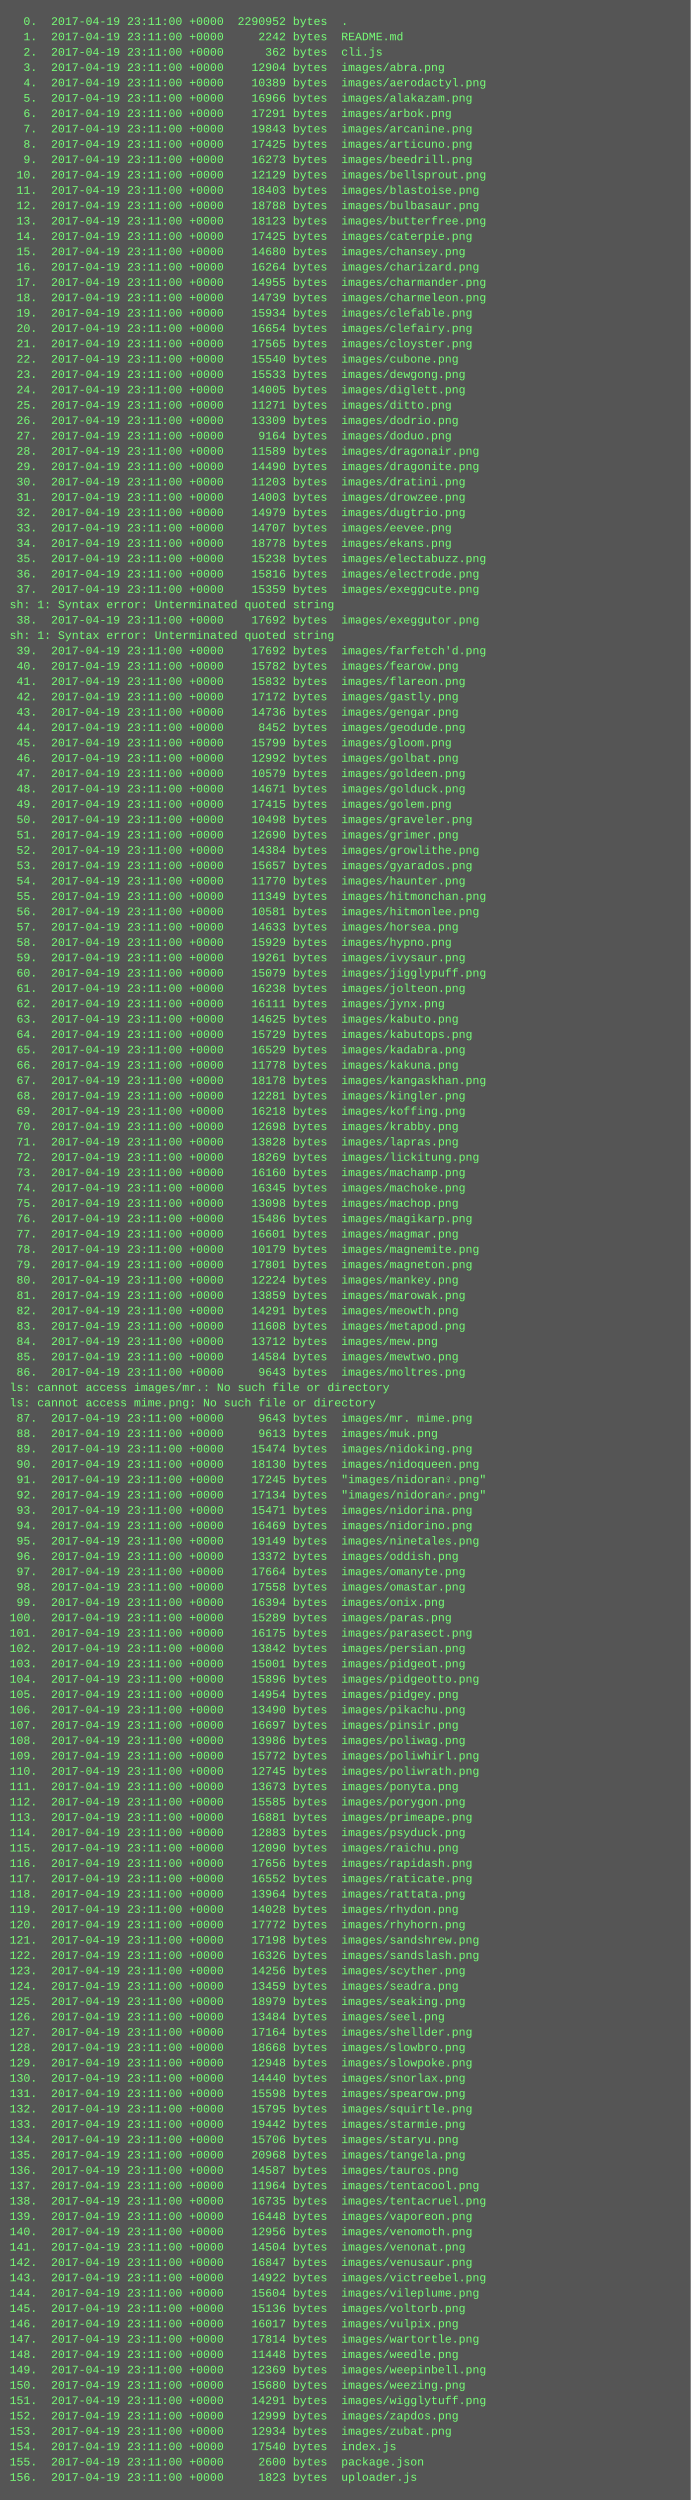
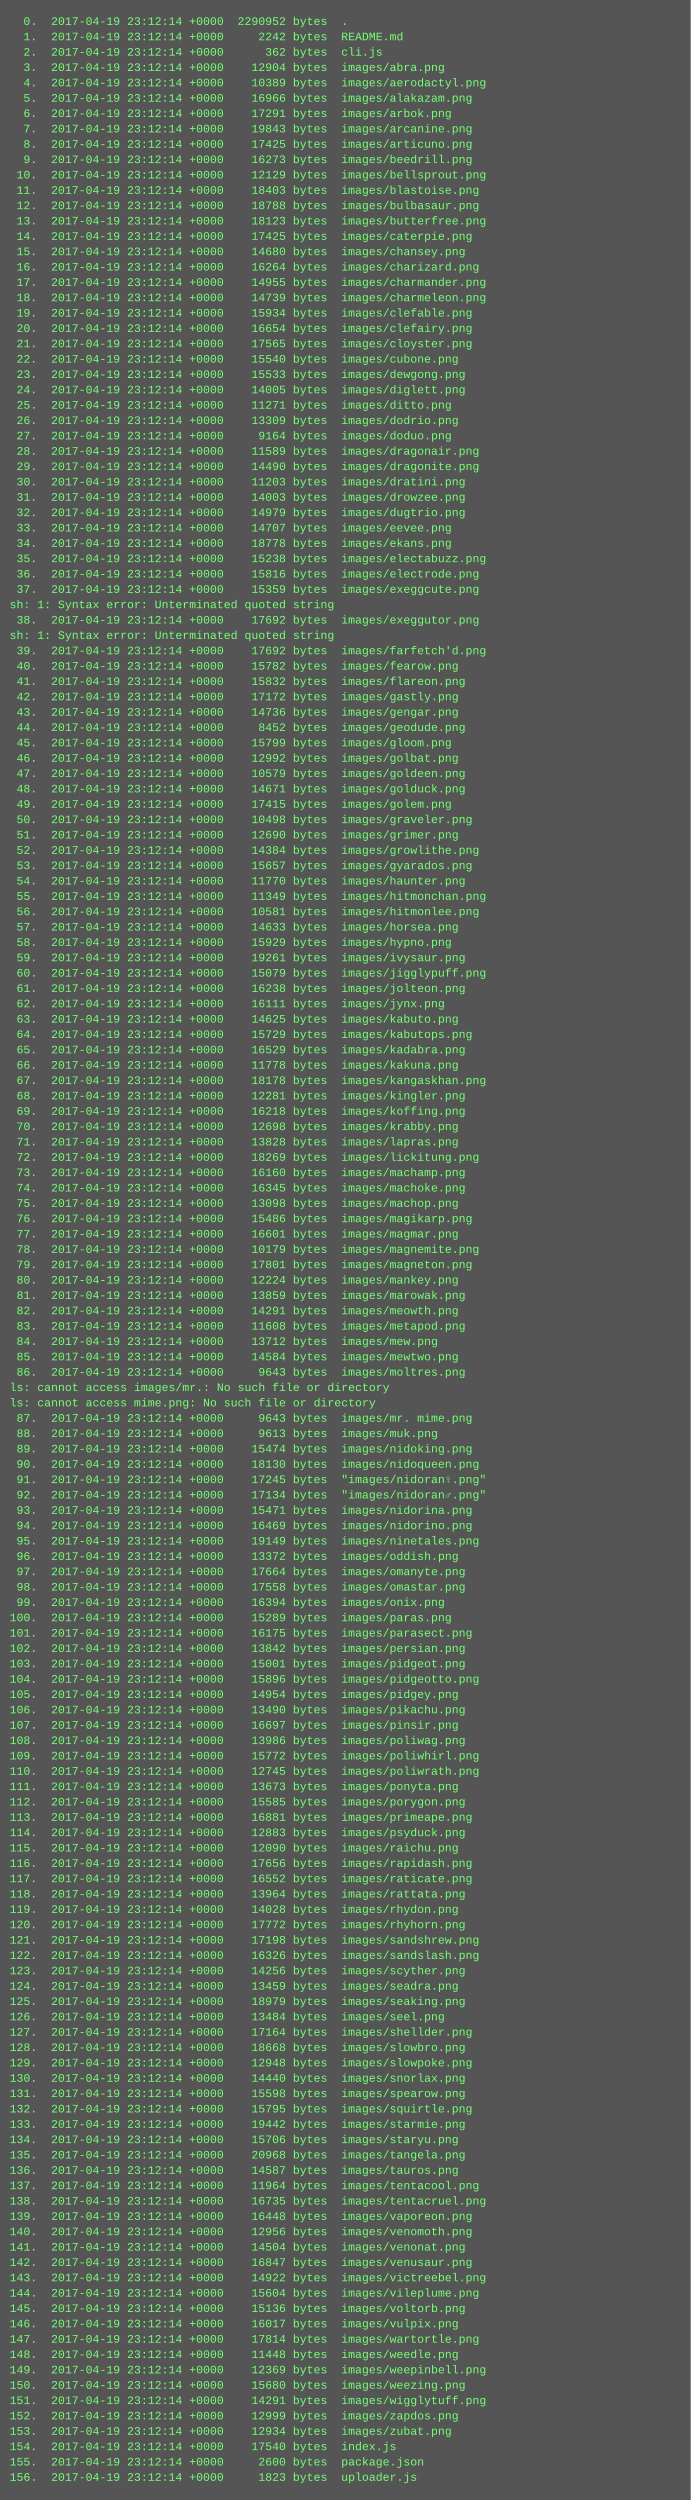
<svg xmlns="http://www.w3.org/2000/svg" height="2606" width="720">
  <rect height="2606" fill="#555" width="720" />
  <text fill="#7f7" font-family="Courier New" font-size="12" xml:space="preserve">
-     <tspan x="10" y="26">  0.  2017-04-19 23:11:00 +0000  2290952 bytes  .</tspan>
-     <tspan x="10" y="42">  1.  2017-04-19 23:11:00 +0000     2242 bytes  README.md</tspan>
-     <tspan x="10" y="58">  2.  2017-04-19 23:11:00 +0000      362 bytes  cli.js</tspan>
-     <tspan x="10" y="74">  3.  2017-04-19 23:11:00 +0000    12904 bytes  images/abra.png</tspan>
-     <tspan x="10" y="90">  4.  2017-04-19 23:11:00 +0000    10389 bytes  images/aerodactyl.png</tspan>
-     <tspan x="10" y="106">  5.  2017-04-19 23:11:00 +0000    16966 bytes  images/alakazam.png</tspan>
-     <tspan x="10" y="122">  6.  2017-04-19 23:11:00 +0000    17291 bytes  images/arbok.png</tspan>
-     <tspan x="10" y="138">  7.  2017-04-19 23:11:00 +0000    19843 bytes  images/arcanine.png</tspan>
-     <tspan x="10" y="154">  8.  2017-04-19 23:11:00 +0000    17425 bytes  images/articuno.png</tspan>
-     <tspan x="10" y="170">  9.  2017-04-19 23:11:00 +0000    16273 bytes  images/beedrill.png</tspan>
-     <tspan x="10" y="186"> 10.  2017-04-19 23:11:00 +0000    12129 bytes  images/bellsprout.png</tspan>
-     <tspan x="10" y="202"> 11.  2017-04-19 23:11:00 +0000    18403 bytes  images/blastoise.png</tspan>
-     <tspan x="10" y="218"> 12.  2017-04-19 23:11:00 +0000    18788 bytes  images/bulbasaur.png</tspan>
-     <tspan x="10" y="234"> 13.  2017-04-19 23:11:00 +0000    18123 bytes  images/butterfree.png</tspan>
-     <tspan x="10" y="250"> 14.  2017-04-19 23:11:00 +0000    17425 bytes  images/caterpie.png</tspan>
-     <tspan x="10" y="266"> 15.  2017-04-19 23:11:00 +0000    14680 bytes  images/chansey.png</tspan>
-     <tspan x="10" y="282"> 16.  2017-04-19 23:11:00 +0000    16264 bytes  images/charizard.png</tspan>
-     <tspan x="10" y="298"> 17.  2017-04-19 23:11:00 +0000    14955 bytes  images/charmander.png</tspan>
-     <tspan x="10" y="314"> 18.  2017-04-19 23:11:00 +0000    14739 bytes  images/charmeleon.png</tspan>
-     <tspan x="10" y="330"> 19.  2017-04-19 23:11:00 +0000    15934 bytes  images/clefable.png</tspan>
-     <tspan x="10" y="346"> 20.  2017-04-19 23:11:00 +0000    16654 bytes  images/clefairy.png</tspan>
-     <tspan x="10" y="362"> 21.  2017-04-19 23:11:00 +0000    17565 bytes  images/cloyster.png</tspan>
-     <tspan x="10" y="378"> 22.  2017-04-19 23:11:00 +0000    15540 bytes  images/cubone.png</tspan>
-     <tspan x="10" y="394"> 23.  2017-04-19 23:11:00 +0000    15533 bytes  images/dewgong.png</tspan>
-     <tspan x="10" y="410"> 24.  2017-04-19 23:11:00 +0000    14005 bytes  images/diglett.png</tspan>
-     <tspan x="10" y="426"> 25.  2017-04-19 23:11:00 +0000    11271 bytes  images/ditto.png</tspan>
-     <tspan x="10" y="442"> 26.  2017-04-19 23:11:00 +0000    13309 bytes  images/dodrio.png</tspan>
-     <tspan x="10" y="458"> 27.  2017-04-19 23:11:00 +0000     9164 bytes  images/doduo.png</tspan>
-     <tspan x="10" y="474"> 28.  2017-04-19 23:11:00 +0000    11589 bytes  images/dragonair.png</tspan>
-     <tspan x="10" y="490"> 29.  2017-04-19 23:11:00 +0000    14490 bytes  images/dragonite.png</tspan>
-     <tspan x="10" y="506"> 30.  2017-04-19 23:11:00 +0000    11203 bytes  images/dratini.png</tspan>
-     <tspan x="10" y="522"> 31.  2017-04-19 23:11:00 +0000    14003 bytes  images/drowzee.png</tspan>
-     <tspan x="10" y="538"> 32.  2017-04-19 23:11:00 +0000    14979 bytes  images/dugtrio.png</tspan>
-     <tspan x="10" y="554"> 33.  2017-04-19 23:11:00 +0000    14707 bytes  images/eevee.png</tspan>
-     <tspan x="10" y="570"> 34.  2017-04-19 23:11:00 +0000    18778 bytes  images/ekans.png</tspan>
-     <tspan x="10" y="586"> 35.  2017-04-19 23:11:00 +0000    15238 bytes  images/electabuzz.png</tspan>
-     <tspan x="10" y="602"> 36.  2017-04-19 23:11:00 +0000    15816 bytes  images/electrode.png</tspan>
-     <tspan x="10" y="618"> 37.  2017-04-19 23:11:00 +0000    15359 bytes  images/exeggcute.png</tspan>
+     <tspan x="10" y="26">  0.  2017-04-19 23:12:14 +0000  2290952 bytes  .</tspan>
+     <tspan x="10" y="42">  1.  2017-04-19 23:12:14 +0000     2242 bytes  README.md</tspan>
+     <tspan x="10" y="58">  2.  2017-04-19 23:12:14 +0000      362 bytes  cli.js</tspan>
+     <tspan x="10" y="74">  3.  2017-04-19 23:12:14 +0000    12904 bytes  images/abra.png</tspan>
+     <tspan x="10" y="90">  4.  2017-04-19 23:12:14 +0000    10389 bytes  images/aerodactyl.png</tspan>
+     <tspan x="10" y="106">  5.  2017-04-19 23:12:14 +0000    16966 bytes  images/alakazam.png</tspan>
+     <tspan x="10" y="122">  6.  2017-04-19 23:12:14 +0000    17291 bytes  images/arbok.png</tspan>
+     <tspan x="10" y="138">  7.  2017-04-19 23:12:14 +0000    19843 bytes  images/arcanine.png</tspan>
+     <tspan x="10" y="154">  8.  2017-04-19 23:12:14 +0000    17425 bytes  images/articuno.png</tspan>
+     <tspan x="10" y="170">  9.  2017-04-19 23:12:14 +0000    16273 bytes  images/beedrill.png</tspan>
+     <tspan x="10" y="186"> 10.  2017-04-19 23:12:14 +0000    12129 bytes  images/bellsprout.png</tspan>
+     <tspan x="10" y="202"> 11.  2017-04-19 23:12:14 +0000    18403 bytes  images/blastoise.png</tspan>
+     <tspan x="10" y="218"> 12.  2017-04-19 23:12:14 +0000    18788 bytes  images/bulbasaur.png</tspan>
+     <tspan x="10" y="234"> 13.  2017-04-19 23:12:14 +0000    18123 bytes  images/butterfree.png</tspan>
+     <tspan x="10" y="250"> 14.  2017-04-19 23:12:14 +0000    17425 bytes  images/caterpie.png</tspan>
+     <tspan x="10" y="266"> 15.  2017-04-19 23:12:14 +0000    14680 bytes  images/chansey.png</tspan>
+     <tspan x="10" y="282"> 16.  2017-04-19 23:12:14 +0000    16264 bytes  images/charizard.png</tspan>
+     <tspan x="10" y="298"> 17.  2017-04-19 23:12:14 +0000    14955 bytes  images/charmander.png</tspan>
+     <tspan x="10" y="314"> 18.  2017-04-19 23:12:14 +0000    14739 bytes  images/charmeleon.png</tspan>
+     <tspan x="10" y="330"> 19.  2017-04-19 23:12:14 +0000    15934 bytes  images/clefable.png</tspan>
+     <tspan x="10" y="346"> 20.  2017-04-19 23:12:14 +0000    16654 bytes  images/clefairy.png</tspan>
+     <tspan x="10" y="362"> 21.  2017-04-19 23:12:14 +0000    17565 bytes  images/cloyster.png</tspan>
+     <tspan x="10" y="378"> 22.  2017-04-19 23:12:14 +0000    15540 bytes  images/cubone.png</tspan>
+     <tspan x="10" y="394"> 23.  2017-04-19 23:12:14 +0000    15533 bytes  images/dewgong.png</tspan>
+     <tspan x="10" y="410"> 24.  2017-04-19 23:12:14 +0000    14005 bytes  images/diglett.png</tspan>
+     <tspan x="10" y="426"> 25.  2017-04-19 23:12:14 +0000    11271 bytes  images/ditto.png</tspan>
+     <tspan x="10" y="442"> 26.  2017-04-19 23:12:14 +0000    13309 bytes  images/dodrio.png</tspan>
+     <tspan x="10" y="458"> 27.  2017-04-19 23:12:14 +0000     9164 bytes  images/doduo.png</tspan>
+     <tspan x="10" y="474"> 28.  2017-04-19 23:12:14 +0000    11589 bytes  images/dragonair.png</tspan>
+     <tspan x="10" y="490"> 29.  2017-04-19 23:12:14 +0000    14490 bytes  images/dragonite.png</tspan>
+     <tspan x="10" y="506"> 30.  2017-04-19 23:12:14 +0000    11203 bytes  images/dratini.png</tspan>
+     <tspan x="10" y="522"> 31.  2017-04-19 23:12:14 +0000    14003 bytes  images/drowzee.png</tspan>
+     <tspan x="10" y="538"> 32.  2017-04-19 23:12:14 +0000    14979 bytes  images/dugtrio.png</tspan>
+     <tspan x="10" y="554"> 33.  2017-04-19 23:12:14 +0000    14707 bytes  images/eevee.png</tspan>
+     <tspan x="10" y="570"> 34.  2017-04-19 23:12:14 +0000    18778 bytes  images/ekans.png</tspan>
+     <tspan x="10" y="586"> 35.  2017-04-19 23:12:14 +0000    15238 bytes  images/electabuzz.png</tspan>
+     <tspan x="10" y="602"> 36.  2017-04-19 23:12:14 +0000    15816 bytes  images/electrode.png</tspan>
+     <tspan x="10" y="618"> 37.  2017-04-19 23:12:14 +0000    15359 bytes  images/exeggcute.png</tspan>
    <tspan x="10" y="634">sh: 1: Syntax error: Unterminated quoted string</tspan>
-     <tspan x="10" y="650"> 38.  2017-04-19 23:11:00 +0000    17692 bytes  images/exeggutor.png</tspan>
+     <tspan x="10" y="650"> 38.  2017-04-19 23:12:14 +0000    17692 bytes  images/exeggutor.png</tspan>
    <tspan x="10" y="666">sh: 1: Syntax error: Unterminated quoted string</tspan>
-     <tspan x="10" y="682"> 39.  2017-04-19 23:11:00 +0000    17692 bytes  images/farfetch'd.png</tspan>
-     <tspan x="10" y="698"> 40.  2017-04-19 23:11:00 +0000    15782 bytes  images/fearow.png</tspan>
-     <tspan x="10" y="714"> 41.  2017-04-19 23:11:00 +0000    15832 bytes  images/flareon.png</tspan>
-     <tspan x="10" y="730"> 42.  2017-04-19 23:11:00 +0000    17172 bytes  images/gastly.png</tspan>
-     <tspan x="10" y="746"> 43.  2017-04-19 23:11:00 +0000    14736 bytes  images/gengar.png</tspan>
-     <tspan x="10" y="762"> 44.  2017-04-19 23:11:00 +0000     8452 bytes  images/geodude.png</tspan>
-     <tspan x="10" y="778"> 45.  2017-04-19 23:11:00 +0000    15799 bytes  images/gloom.png</tspan>
-     <tspan x="10" y="794"> 46.  2017-04-19 23:11:00 +0000    12992 bytes  images/golbat.png</tspan>
-     <tspan x="10" y="810"> 47.  2017-04-19 23:11:00 +0000    10579 bytes  images/goldeen.png</tspan>
-     <tspan x="10" y="826"> 48.  2017-04-19 23:11:00 +0000    14671 bytes  images/golduck.png</tspan>
-     <tspan x="10" y="842"> 49.  2017-04-19 23:11:00 +0000    17415 bytes  images/golem.png</tspan>
-     <tspan x="10" y="858"> 50.  2017-04-19 23:11:00 +0000    10498 bytes  images/graveler.png</tspan>
-     <tspan x="10" y="874"> 51.  2017-04-19 23:11:00 +0000    12690 bytes  images/grimer.png</tspan>
-     <tspan x="10" y="890"> 52.  2017-04-19 23:11:00 +0000    14384 bytes  images/growlithe.png</tspan>
-     <tspan x="10" y="906"> 53.  2017-04-19 23:11:00 +0000    15657 bytes  images/gyarados.png</tspan>
-     <tspan x="10" y="922"> 54.  2017-04-19 23:11:00 +0000    11770 bytes  images/haunter.png</tspan>
-     <tspan x="10" y="938"> 55.  2017-04-19 23:11:00 +0000    11349 bytes  images/hitmonchan.png</tspan>
-     <tspan x="10" y="954"> 56.  2017-04-19 23:11:00 +0000    10581 bytes  images/hitmonlee.png</tspan>
-     <tspan x="10" y="970"> 57.  2017-04-19 23:11:00 +0000    14633 bytes  images/horsea.png</tspan>
-     <tspan x="10" y="986"> 58.  2017-04-19 23:11:00 +0000    15929 bytes  images/hypno.png</tspan>
-     <tspan x="10" y="1002"> 59.  2017-04-19 23:11:00 +0000    19261 bytes  images/ivysaur.png</tspan>
-     <tspan x="10" y="1018"> 60.  2017-04-19 23:11:00 +0000    15079 bytes  images/jigglypuff.png</tspan>
-     <tspan x="10" y="1034"> 61.  2017-04-19 23:11:00 +0000    16238 bytes  images/jolteon.png</tspan>
-     <tspan x="10" y="1050"> 62.  2017-04-19 23:11:00 +0000    16111 bytes  images/jynx.png</tspan>
-     <tspan x="10" y="1066"> 63.  2017-04-19 23:11:00 +0000    14625 bytes  images/kabuto.png</tspan>
-     <tspan x="10" y="1082"> 64.  2017-04-19 23:11:00 +0000    15729 bytes  images/kabutops.png</tspan>
-     <tspan x="10" y="1098"> 65.  2017-04-19 23:11:00 +0000    16529 bytes  images/kadabra.png</tspan>
-     <tspan x="10" y="1114"> 66.  2017-04-19 23:11:00 +0000    11778 bytes  images/kakuna.png</tspan>
-     <tspan x="10" y="1130"> 67.  2017-04-19 23:11:00 +0000    18178 bytes  images/kangaskhan.png</tspan>
-     <tspan x="10" y="1146"> 68.  2017-04-19 23:11:00 +0000    12281 bytes  images/kingler.png</tspan>
-     <tspan x="10" y="1162"> 69.  2017-04-19 23:11:00 +0000    16218 bytes  images/koffing.png</tspan>
-     <tspan x="10" y="1178"> 70.  2017-04-19 23:11:00 +0000    12698 bytes  images/krabby.png</tspan>
-     <tspan x="10" y="1194"> 71.  2017-04-19 23:11:00 +0000    13828 bytes  images/lapras.png</tspan>
-     <tspan x="10" y="1210"> 72.  2017-04-19 23:11:00 +0000    18269 bytes  images/lickitung.png</tspan>
-     <tspan x="10" y="1226"> 73.  2017-04-19 23:11:00 +0000    16160 bytes  images/machamp.png</tspan>
-     <tspan x="10" y="1242"> 74.  2017-04-19 23:11:00 +0000    16345 bytes  images/machoke.png</tspan>
-     <tspan x="10" y="1258"> 75.  2017-04-19 23:11:00 +0000    13098 bytes  images/machop.png</tspan>
-     <tspan x="10" y="1274"> 76.  2017-04-19 23:11:00 +0000    15486 bytes  images/magikarp.png</tspan>
-     <tspan x="10" y="1290"> 77.  2017-04-19 23:11:00 +0000    16601 bytes  images/magmar.png</tspan>
-     <tspan x="10" y="1306"> 78.  2017-04-19 23:11:00 +0000    10179 bytes  images/magnemite.png</tspan>
-     <tspan x="10" y="1322"> 79.  2017-04-19 23:11:00 +0000    17801 bytes  images/magneton.png</tspan>
-     <tspan x="10" y="1338"> 80.  2017-04-19 23:11:00 +0000    12224 bytes  images/mankey.png</tspan>
-     <tspan x="10" y="1354"> 81.  2017-04-19 23:11:00 +0000    13859 bytes  images/marowak.png</tspan>
-     <tspan x="10" y="1370"> 82.  2017-04-19 23:11:00 +0000    14291 bytes  images/meowth.png</tspan>
-     <tspan x="10" y="1386"> 83.  2017-04-19 23:11:00 +0000    11608 bytes  images/metapod.png</tspan>
-     <tspan x="10" y="1402"> 84.  2017-04-19 23:11:00 +0000    13712 bytes  images/mew.png</tspan>
-     <tspan x="10" y="1418"> 85.  2017-04-19 23:11:00 +0000    14584 bytes  images/mewtwo.png</tspan>
-     <tspan x="10" y="1434"> 86.  2017-04-19 23:11:00 +0000     9643 bytes  images/moltres.png</tspan>
+     <tspan x="10" y="682"> 39.  2017-04-19 23:12:14 +0000    17692 bytes  images/farfetch'd.png</tspan>
+     <tspan x="10" y="698"> 40.  2017-04-19 23:12:14 +0000    15782 bytes  images/fearow.png</tspan>
+     <tspan x="10" y="714"> 41.  2017-04-19 23:12:14 +0000    15832 bytes  images/flareon.png</tspan>
+     <tspan x="10" y="730"> 42.  2017-04-19 23:12:14 +0000    17172 bytes  images/gastly.png</tspan>
+     <tspan x="10" y="746"> 43.  2017-04-19 23:12:14 +0000    14736 bytes  images/gengar.png</tspan>
+     <tspan x="10" y="762"> 44.  2017-04-19 23:12:14 +0000     8452 bytes  images/geodude.png</tspan>
+     <tspan x="10" y="778"> 45.  2017-04-19 23:12:14 +0000    15799 bytes  images/gloom.png</tspan>
+     <tspan x="10" y="794"> 46.  2017-04-19 23:12:14 +0000    12992 bytes  images/golbat.png</tspan>
+     <tspan x="10" y="810"> 47.  2017-04-19 23:12:14 +0000    10579 bytes  images/goldeen.png</tspan>
+     <tspan x="10" y="826"> 48.  2017-04-19 23:12:14 +0000    14671 bytes  images/golduck.png</tspan>
+     <tspan x="10" y="842"> 49.  2017-04-19 23:12:14 +0000    17415 bytes  images/golem.png</tspan>
+     <tspan x="10" y="858"> 50.  2017-04-19 23:12:14 +0000    10498 bytes  images/graveler.png</tspan>
+     <tspan x="10" y="874"> 51.  2017-04-19 23:12:14 +0000    12690 bytes  images/grimer.png</tspan>
+     <tspan x="10" y="890"> 52.  2017-04-19 23:12:14 +0000    14384 bytes  images/growlithe.png</tspan>
+     <tspan x="10" y="906"> 53.  2017-04-19 23:12:14 +0000    15657 bytes  images/gyarados.png</tspan>
+     <tspan x="10" y="922"> 54.  2017-04-19 23:12:14 +0000    11770 bytes  images/haunter.png</tspan>
+     <tspan x="10" y="938"> 55.  2017-04-19 23:12:14 +0000    11349 bytes  images/hitmonchan.png</tspan>
+     <tspan x="10" y="954"> 56.  2017-04-19 23:12:14 +0000    10581 bytes  images/hitmonlee.png</tspan>
+     <tspan x="10" y="970"> 57.  2017-04-19 23:12:14 +0000    14633 bytes  images/horsea.png</tspan>
+     <tspan x="10" y="986"> 58.  2017-04-19 23:12:14 +0000    15929 bytes  images/hypno.png</tspan>
+     <tspan x="10" y="1002"> 59.  2017-04-19 23:12:14 +0000    19261 bytes  images/ivysaur.png</tspan>
+     <tspan x="10" y="1018"> 60.  2017-04-19 23:12:14 +0000    15079 bytes  images/jigglypuff.png</tspan>
+     <tspan x="10" y="1034"> 61.  2017-04-19 23:12:14 +0000    16238 bytes  images/jolteon.png</tspan>
+     <tspan x="10" y="1050"> 62.  2017-04-19 23:12:14 +0000    16111 bytes  images/jynx.png</tspan>
+     <tspan x="10" y="1066"> 63.  2017-04-19 23:12:14 +0000    14625 bytes  images/kabuto.png</tspan>
+     <tspan x="10" y="1082"> 64.  2017-04-19 23:12:14 +0000    15729 bytes  images/kabutops.png</tspan>
+     <tspan x="10" y="1098"> 65.  2017-04-19 23:12:14 +0000    16529 bytes  images/kadabra.png</tspan>
+     <tspan x="10" y="1114"> 66.  2017-04-19 23:12:14 +0000    11778 bytes  images/kakuna.png</tspan>
+     <tspan x="10" y="1130"> 67.  2017-04-19 23:12:14 +0000    18178 bytes  images/kangaskhan.png</tspan>
+     <tspan x="10" y="1146"> 68.  2017-04-19 23:12:14 +0000    12281 bytes  images/kingler.png</tspan>
+     <tspan x="10" y="1162"> 69.  2017-04-19 23:12:14 +0000    16218 bytes  images/koffing.png</tspan>
+     <tspan x="10" y="1178"> 70.  2017-04-19 23:12:14 +0000    12698 bytes  images/krabby.png</tspan>
+     <tspan x="10" y="1194"> 71.  2017-04-19 23:12:14 +0000    13828 bytes  images/lapras.png</tspan>
+     <tspan x="10" y="1210"> 72.  2017-04-19 23:12:14 +0000    18269 bytes  images/lickitung.png</tspan>
+     <tspan x="10" y="1226"> 73.  2017-04-19 23:12:14 +0000    16160 bytes  images/machamp.png</tspan>
+     <tspan x="10" y="1242"> 74.  2017-04-19 23:12:14 +0000    16345 bytes  images/machoke.png</tspan>
+     <tspan x="10" y="1258"> 75.  2017-04-19 23:12:14 +0000    13098 bytes  images/machop.png</tspan>
+     <tspan x="10" y="1274"> 76.  2017-04-19 23:12:14 +0000    15486 bytes  images/magikarp.png</tspan>
+     <tspan x="10" y="1290"> 77.  2017-04-19 23:12:14 +0000    16601 bytes  images/magmar.png</tspan>
+     <tspan x="10" y="1306"> 78.  2017-04-19 23:12:14 +0000    10179 bytes  images/magnemite.png</tspan>
+     <tspan x="10" y="1322"> 79.  2017-04-19 23:12:14 +0000    17801 bytes  images/magneton.png</tspan>
+     <tspan x="10" y="1338"> 80.  2017-04-19 23:12:14 +0000    12224 bytes  images/mankey.png</tspan>
+     <tspan x="10" y="1354"> 81.  2017-04-19 23:12:14 +0000    13859 bytes  images/marowak.png</tspan>
+     <tspan x="10" y="1370"> 82.  2017-04-19 23:12:14 +0000    14291 bytes  images/meowth.png</tspan>
+     <tspan x="10" y="1386"> 83.  2017-04-19 23:12:14 +0000    11608 bytes  images/metapod.png</tspan>
+     <tspan x="10" y="1402"> 84.  2017-04-19 23:12:14 +0000    13712 bytes  images/mew.png</tspan>
+     <tspan x="10" y="1418"> 85.  2017-04-19 23:12:14 +0000    14584 bytes  images/mewtwo.png</tspan>
+     <tspan x="10" y="1434"> 86.  2017-04-19 23:12:14 +0000     9643 bytes  images/moltres.png</tspan>
    <tspan x="10" y="1450">ls: cannot access images/mr.: No such file or directory</tspan>
    <tspan x="10" y="1466">ls: cannot access mime.png: No such file or directory</tspan>
-     <tspan x="10" y="1482"> 87.  2017-04-19 23:11:00 +0000     9643 bytes  images/mr. mime.png</tspan>
-     <tspan x="10" y="1498"> 88.  2017-04-19 23:11:00 +0000     9613 bytes  images/muk.png</tspan>
-     <tspan x="10" y="1514"> 89.  2017-04-19 23:11:00 +0000    15474 bytes  images/nidoking.png</tspan>
-     <tspan x="10" y="1530"> 90.  2017-04-19 23:11:00 +0000    18130 bytes  images/nidoqueen.png</tspan>
-     <tspan x="10" y="1546"> 91.  2017-04-19 23:11:00 +0000    17245 bytes  "images/nidoran♀.png"</tspan>
-     <tspan x="10" y="1562"> 92.  2017-04-19 23:11:00 +0000    17134 bytes  "images/nidoran♂.png"</tspan>
-     <tspan x="10" y="1578"> 93.  2017-04-19 23:11:00 +0000    15471 bytes  images/nidorina.png</tspan>
-     <tspan x="10" y="1594"> 94.  2017-04-19 23:11:00 +0000    16469 bytes  images/nidorino.png</tspan>
-     <tspan x="10" y="1610"> 95.  2017-04-19 23:11:00 +0000    19149 bytes  images/ninetales.png</tspan>
-     <tspan x="10" y="1626"> 96.  2017-04-19 23:11:00 +0000    13372 bytes  images/oddish.png</tspan>
-     <tspan x="10" y="1642"> 97.  2017-04-19 23:11:00 +0000    17664 bytes  images/omanyte.png</tspan>
-     <tspan x="10" y="1658"> 98.  2017-04-19 23:11:00 +0000    17558 bytes  images/omastar.png</tspan>
-     <tspan x="10" y="1674"> 99.  2017-04-19 23:11:00 +0000    16394 bytes  images/onix.png</tspan>
-     <tspan x="10" y="1690">100.  2017-04-19 23:11:00 +0000    15289 bytes  images/paras.png</tspan>
-     <tspan x="10" y="1706">101.  2017-04-19 23:11:00 +0000    16175 bytes  images/parasect.png</tspan>
-     <tspan x="10" y="1722">102.  2017-04-19 23:11:00 +0000    13842 bytes  images/persian.png</tspan>
-     <tspan x="10" y="1738">103.  2017-04-19 23:11:00 +0000    15001 bytes  images/pidgeot.png</tspan>
-     <tspan x="10" y="1754">104.  2017-04-19 23:11:00 +0000    15896 bytes  images/pidgeotto.png</tspan>
-     <tspan x="10" y="1770">105.  2017-04-19 23:11:00 +0000    14954 bytes  images/pidgey.png</tspan>
-     <tspan x="10" y="1786">106.  2017-04-19 23:11:00 +0000    13490 bytes  images/pikachu.png</tspan>
-     <tspan x="10" y="1802">107.  2017-04-19 23:11:00 +0000    16697 bytes  images/pinsir.png</tspan>
-     <tspan x="10" y="1818">108.  2017-04-19 23:11:00 +0000    13986 bytes  images/poliwag.png</tspan>
-     <tspan x="10" y="1834">109.  2017-04-19 23:11:00 +0000    15772 bytes  images/poliwhirl.png</tspan>
-     <tspan x="10" y="1850">110.  2017-04-19 23:11:00 +0000    12745 bytes  images/poliwrath.png</tspan>
-     <tspan x="10" y="1866">111.  2017-04-19 23:11:00 +0000    13673 bytes  images/ponyta.png</tspan>
-     <tspan x="10" y="1882">112.  2017-04-19 23:11:00 +0000    15585 bytes  images/porygon.png</tspan>
-     <tspan x="10" y="1898">113.  2017-04-19 23:11:00 +0000    16881 bytes  images/primeape.png</tspan>
-     <tspan x="10" y="1914">114.  2017-04-19 23:11:00 +0000    12883 bytes  images/psyduck.png</tspan>
-     <tspan x="10" y="1930">115.  2017-04-19 23:11:00 +0000    12090 bytes  images/raichu.png</tspan>
-     <tspan x="10" y="1946">116.  2017-04-19 23:11:00 +0000    17656 bytes  images/rapidash.png</tspan>
-     <tspan x="10" y="1962">117.  2017-04-19 23:11:00 +0000    16552 bytes  images/raticate.png</tspan>
-     <tspan x="10" y="1978">118.  2017-04-19 23:11:00 +0000    13964 bytes  images/rattata.png</tspan>
-     <tspan x="10" y="1994">119.  2017-04-19 23:11:00 +0000    14028 bytes  images/rhydon.png</tspan>
-     <tspan x="10" y="2010">120.  2017-04-19 23:11:00 +0000    17772 bytes  images/rhyhorn.png</tspan>
-     <tspan x="10" y="2026">121.  2017-04-19 23:11:00 +0000    17198 bytes  images/sandshrew.png</tspan>
-     <tspan x="10" y="2042">122.  2017-04-19 23:11:00 +0000    16326 bytes  images/sandslash.png</tspan>
-     <tspan x="10" y="2058">123.  2017-04-19 23:11:00 +0000    14256 bytes  images/scyther.png</tspan>
-     <tspan x="10" y="2074">124.  2017-04-19 23:11:00 +0000    13459 bytes  images/seadra.png</tspan>
-     <tspan x="10" y="2090">125.  2017-04-19 23:11:00 +0000    18979 bytes  images/seaking.png</tspan>
-     <tspan x="10" y="2106">126.  2017-04-19 23:11:00 +0000    13484 bytes  images/seel.png</tspan>
-     <tspan x="10" y="2122">127.  2017-04-19 23:11:00 +0000    17164 bytes  images/shellder.png</tspan>
-     <tspan x="10" y="2138">128.  2017-04-19 23:11:00 +0000    18668 bytes  images/slowbro.png</tspan>
-     <tspan x="10" y="2154">129.  2017-04-19 23:11:00 +0000    12948 bytes  images/slowpoke.png</tspan>
-     <tspan x="10" y="2170">130.  2017-04-19 23:11:00 +0000    14440 bytes  images/snorlax.png</tspan>
-     <tspan x="10" y="2186">131.  2017-04-19 23:11:00 +0000    15598 bytes  images/spearow.png</tspan>
-     <tspan x="10" y="2202">132.  2017-04-19 23:11:00 +0000    15795 bytes  images/squirtle.png</tspan>
-     <tspan x="10" y="2218">133.  2017-04-19 23:11:00 +0000    19442 bytes  images/starmie.png</tspan>
-     <tspan x="10" y="2234">134.  2017-04-19 23:11:00 +0000    15706 bytes  images/staryu.png</tspan>
-     <tspan x="10" y="2250">135.  2017-04-19 23:11:00 +0000    20968 bytes  images/tangela.png</tspan>
-     <tspan x="10" y="2266">136.  2017-04-19 23:11:00 +0000    14587 bytes  images/tauros.png</tspan>
-     <tspan x="10" y="2282">137.  2017-04-19 23:11:00 +0000    11964 bytes  images/tentacool.png</tspan>
-     <tspan x="10" y="2298">138.  2017-04-19 23:11:00 +0000    16735 bytes  images/tentacruel.png</tspan>
-     <tspan x="10" y="2314">139.  2017-04-19 23:11:00 +0000    16448 bytes  images/vaporeon.png</tspan>
-     <tspan x="10" y="2330">140.  2017-04-19 23:11:00 +0000    12956 bytes  images/venomoth.png</tspan>
-     <tspan x="10" y="2346">141.  2017-04-19 23:11:00 +0000    14504 bytes  images/venonat.png</tspan>
-     <tspan x="10" y="2362">142.  2017-04-19 23:11:00 +0000    16847 bytes  images/venusaur.png</tspan>
-     <tspan x="10" y="2378">143.  2017-04-19 23:11:00 +0000    14922 bytes  images/victreebel.png</tspan>
-     <tspan x="10" y="2394">144.  2017-04-19 23:11:00 +0000    15604 bytes  images/vileplume.png</tspan>
-     <tspan x="10" y="2410">145.  2017-04-19 23:11:00 +0000    15136 bytes  images/voltorb.png</tspan>
-     <tspan x="10" y="2426">146.  2017-04-19 23:11:00 +0000    16017 bytes  images/vulpix.png</tspan>
-     <tspan x="10" y="2442">147.  2017-04-19 23:11:00 +0000    17814 bytes  images/wartortle.png</tspan>
-     <tspan x="10" y="2458">148.  2017-04-19 23:11:00 +0000    11448 bytes  images/weedle.png</tspan>
-     <tspan x="10" y="2474">149.  2017-04-19 23:11:00 +0000    12369 bytes  images/weepinbell.png</tspan>
-     <tspan x="10" y="2490">150.  2017-04-19 23:11:00 +0000    15680 bytes  images/weezing.png</tspan>
-     <tspan x="10" y="2506">151.  2017-04-19 23:11:00 +0000    14291 bytes  images/wigglytuff.png</tspan>
-     <tspan x="10" y="2522">152.  2017-04-19 23:11:00 +0000    12999 bytes  images/zapdos.png</tspan>
-     <tspan x="10" y="2538">153.  2017-04-19 23:11:00 +0000    12934 bytes  images/zubat.png</tspan>
-     <tspan x="10" y="2554">154.  2017-04-19 23:11:00 +0000    17540 bytes  index.js</tspan>
-     <tspan x="10" y="2570">155.  2017-04-19 23:11:00 +0000     2600 bytes  package.json</tspan>
-     <tspan x="10" y="2586">156.  2017-04-19 23:11:00 +0000     1823 bytes  uploader.js</tspan>
+     <tspan x="10" y="1482"> 87.  2017-04-19 23:12:14 +0000     9643 bytes  images/mr. mime.png</tspan>
+     <tspan x="10" y="1498"> 88.  2017-04-19 23:12:14 +0000     9613 bytes  images/muk.png</tspan>
+     <tspan x="10" y="1514"> 89.  2017-04-19 23:12:14 +0000    15474 bytes  images/nidoking.png</tspan>
+     <tspan x="10" y="1530"> 90.  2017-04-19 23:12:14 +0000    18130 bytes  images/nidoqueen.png</tspan>
+     <tspan x="10" y="1546"> 91.  2017-04-19 23:12:14 +0000    17245 bytes  "images/nidoran♀.png"</tspan>
+     <tspan x="10" y="1562"> 92.  2017-04-19 23:12:14 +0000    17134 bytes  "images/nidoran♂.png"</tspan>
+     <tspan x="10" y="1578"> 93.  2017-04-19 23:12:14 +0000    15471 bytes  images/nidorina.png</tspan>
+     <tspan x="10" y="1594"> 94.  2017-04-19 23:12:14 +0000    16469 bytes  images/nidorino.png</tspan>
+     <tspan x="10" y="1610"> 95.  2017-04-19 23:12:14 +0000    19149 bytes  images/ninetales.png</tspan>
+     <tspan x="10" y="1626"> 96.  2017-04-19 23:12:14 +0000    13372 bytes  images/oddish.png</tspan>
+     <tspan x="10" y="1642"> 97.  2017-04-19 23:12:14 +0000    17664 bytes  images/omanyte.png</tspan>
+     <tspan x="10" y="1658"> 98.  2017-04-19 23:12:14 +0000    17558 bytes  images/omastar.png</tspan>
+     <tspan x="10" y="1674"> 99.  2017-04-19 23:12:14 +0000    16394 bytes  images/onix.png</tspan>
+     <tspan x="10" y="1690">100.  2017-04-19 23:12:14 +0000    15289 bytes  images/paras.png</tspan>
+     <tspan x="10" y="1706">101.  2017-04-19 23:12:14 +0000    16175 bytes  images/parasect.png</tspan>
+     <tspan x="10" y="1722">102.  2017-04-19 23:12:14 +0000    13842 bytes  images/persian.png</tspan>
+     <tspan x="10" y="1738">103.  2017-04-19 23:12:14 +0000    15001 bytes  images/pidgeot.png</tspan>
+     <tspan x="10" y="1754">104.  2017-04-19 23:12:14 +0000    15896 bytes  images/pidgeotto.png</tspan>
+     <tspan x="10" y="1770">105.  2017-04-19 23:12:14 +0000    14954 bytes  images/pidgey.png</tspan>
+     <tspan x="10" y="1786">106.  2017-04-19 23:12:14 +0000    13490 bytes  images/pikachu.png</tspan>
+     <tspan x="10" y="1802">107.  2017-04-19 23:12:14 +0000    16697 bytes  images/pinsir.png</tspan>
+     <tspan x="10" y="1818">108.  2017-04-19 23:12:14 +0000    13986 bytes  images/poliwag.png</tspan>
+     <tspan x="10" y="1834">109.  2017-04-19 23:12:14 +0000    15772 bytes  images/poliwhirl.png</tspan>
+     <tspan x="10" y="1850">110.  2017-04-19 23:12:14 +0000    12745 bytes  images/poliwrath.png</tspan>
+     <tspan x="10" y="1866">111.  2017-04-19 23:12:14 +0000    13673 bytes  images/ponyta.png</tspan>
+     <tspan x="10" y="1882">112.  2017-04-19 23:12:14 +0000    15585 bytes  images/porygon.png</tspan>
+     <tspan x="10" y="1898">113.  2017-04-19 23:12:14 +0000    16881 bytes  images/primeape.png</tspan>
+     <tspan x="10" y="1914">114.  2017-04-19 23:12:14 +0000    12883 bytes  images/psyduck.png</tspan>
+     <tspan x="10" y="1930">115.  2017-04-19 23:12:14 +0000    12090 bytes  images/raichu.png</tspan>
+     <tspan x="10" y="1946">116.  2017-04-19 23:12:14 +0000    17656 bytes  images/rapidash.png</tspan>
+     <tspan x="10" y="1962">117.  2017-04-19 23:12:14 +0000    16552 bytes  images/raticate.png</tspan>
+     <tspan x="10" y="1978">118.  2017-04-19 23:12:14 +0000    13964 bytes  images/rattata.png</tspan>
+     <tspan x="10" y="1994">119.  2017-04-19 23:12:14 +0000    14028 bytes  images/rhydon.png</tspan>
+     <tspan x="10" y="2010">120.  2017-04-19 23:12:14 +0000    17772 bytes  images/rhyhorn.png</tspan>
+     <tspan x="10" y="2026">121.  2017-04-19 23:12:14 +0000    17198 bytes  images/sandshrew.png</tspan>
+     <tspan x="10" y="2042">122.  2017-04-19 23:12:14 +0000    16326 bytes  images/sandslash.png</tspan>
+     <tspan x="10" y="2058">123.  2017-04-19 23:12:14 +0000    14256 bytes  images/scyther.png</tspan>
+     <tspan x="10" y="2074">124.  2017-04-19 23:12:14 +0000    13459 bytes  images/seadra.png</tspan>
+     <tspan x="10" y="2090">125.  2017-04-19 23:12:14 +0000    18979 bytes  images/seaking.png</tspan>
+     <tspan x="10" y="2106">126.  2017-04-19 23:12:14 +0000    13484 bytes  images/seel.png</tspan>
+     <tspan x="10" y="2122">127.  2017-04-19 23:12:14 +0000    17164 bytes  images/shellder.png</tspan>
+     <tspan x="10" y="2138">128.  2017-04-19 23:12:14 +0000    18668 bytes  images/slowbro.png</tspan>
+     <tspan x="10" y="2154">129.  2017-04-19 23:12:14 +0000    12948 bytes  images/slowpoke.png</tspan>
+     <tspan x="10" y="2170">130.  2017-04-19 23:12:14 +0000    14440 bytes  images/snorlax.png</tspan>
+     <tspan x="10" y="2186">131.  2017-04-19 23:12:14 +0000    15598 bytes  images/spearow.png</tspan>
+     <tspan x="10" y="2202">132.  2017-04-19 23:12:14 +0000    15795 bytes  images/squirtle.png</tspan>
+     <tspan x="10" y="2218">133.  2017-04-19 23:12:14 +0000    19442 bytes  images/starmie.png</tspan>
+     <tspan x="10" y="2234">134.  2017-04-19 23:12:14 +0000    15706 bytes  images/staryu.png</tspan>
+     <tspan x="10" y="2250">135.  2017-04-19 23:12:14 +0000    20968 bytes  images/tangela.png</tspan>
+     <tspan x="10" y="2266">136.  2017-04-19 23:12:14 +0000    14587 bytes  images/tauros.png</tspan>
+     <tspan x="10" y="2282">137.  2017-04-19 23:12:14 +0000    11964 bytes  images/tentacool.png</tspan>
+     <tspan x="10" y="2298">138.  2017-04-19 23:12:14 +0000    16735 bytes  images/tentacruel.png</tspan>
+     <tspan x="10" y="2314">139.  2017-04-19 23:12:14 +0000    16448 bytes  images/vaporeon.png</tspan>
+     <tspan x="10" y="2330">140.  2017-04-19 23:12:14 +0000    12956 bytes  images/venomoth.png</tspan>
+     <tspan x="10" y="2346">141.  2017-04-19 23:12:14 +0000    14504 bytes  images/venonat.png</tspan>
+     <tspan x="10" y="2362">142.  2017-04-19 23:12:14 +0000    16847 bytes  images/venusaur.png</tspan>
+     <tspan x="10" y="2378">143.  2017-04-19 23:12:14 +0000    14922 bytes  images/victreebel.png</tspan>
+     <tspan x="10" y="2394">144.  2017-04-19 23:12:14 +0000    15604 bytes  images/vileplume.png</tspan>
+     <tspan x="10" y="2410">145.  2017-04-19 23:12:14 +0000    15136 bytes  images/voltorb.png</tspan>
+     <tspan x="10" y="2426">146.  2017-04-19 23:12:14 +0000    16017 bytes  images/vulpix.png</tspan>
+     <tspan x="10" y="2442">147.  2017-04-19 23:12:14 +0000    17814 bytes  images/wartortle.png</tspan>
+     <tspan x="10" y="2458">148.  2017-04-19 23:12:14 +0000    11448 bytes  images/weedle.png</tspan>
+     <tspan x="10" y="2474">149.  2017-04-19 23:12:14 +0000    12369 bytes  images/weepinbell.png</tspan>
+     <tspan x="10" y="2490">150.  2017-04-19 23:12:14 +0000    15680 bytes  images/weezing.png</tspan>
+     <tspan x="10" y="2506">151.  2017-04-19 23:12:14 +0000    14291 bytes  images/wigglytuff.png</tspan>
+     <tspan x="10" y="2522">152.  2017-04-19 23:12:14 +0000    12999 bytes  images/zapdos.png</tspan>
+     <tspan x="10" y="2538">153.  2017-04-19 23:12:14 +0000    12934 bytes  images/zubat.png</tspan>
+     <tspan x="10" y="2554">154.  2017-04-19 23:12:14 +0000    17540 bytes  index.js</tspan>
+     <tspan x="10" y="2570">155.  2017-04-19 23:12:14 +0000     2600 bytes  package.json</tspan>
+     <tspan x="10" y="2586">156.  2017-04-19 23:12:14 +0000     1823 bytes  uploader.js</tspan>
  </text>
</svg>
